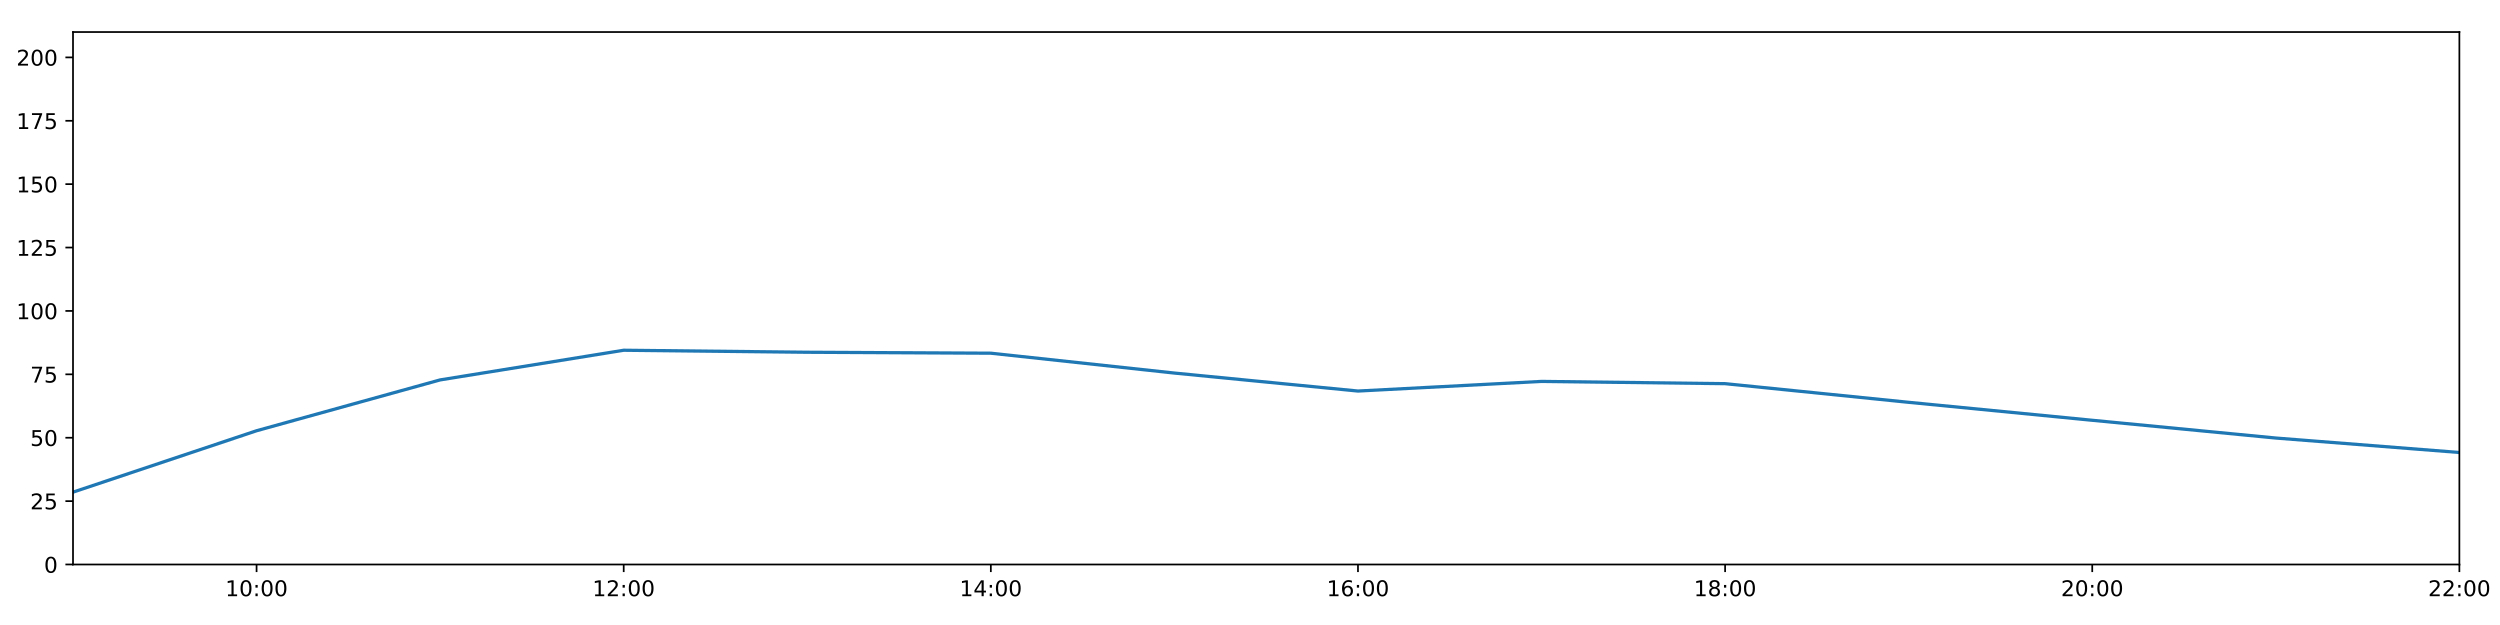
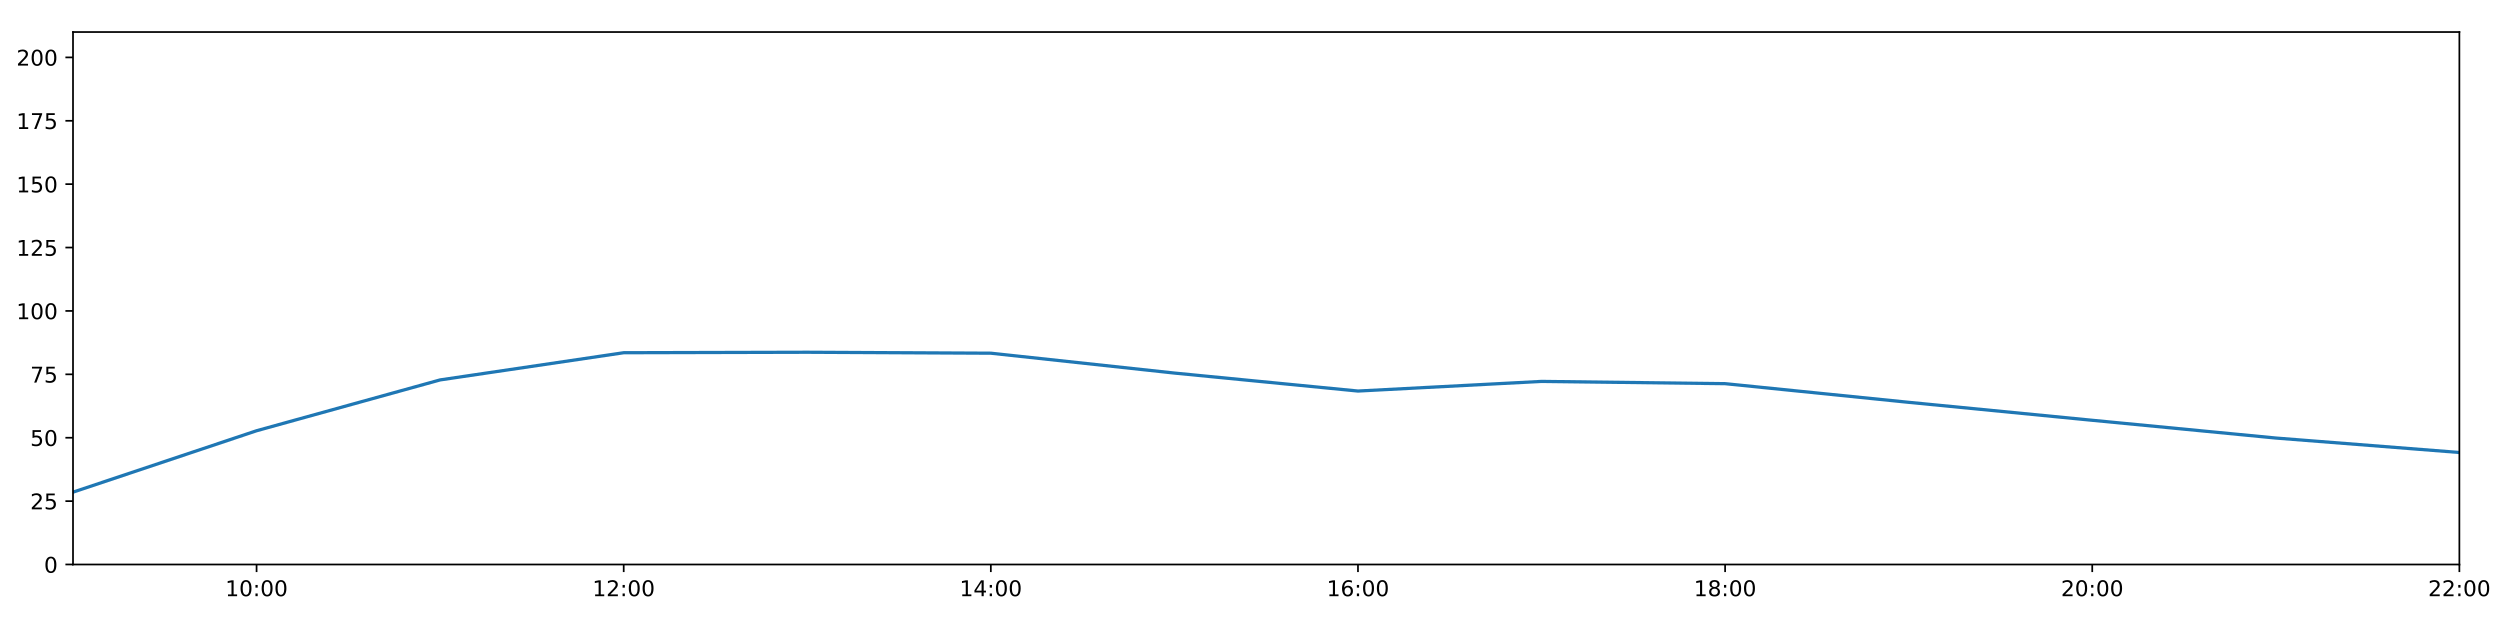
<svg xmlns="http://www.w3.org/2000/svg" xmlns:xlink="http://www.w3.org/1999/xlink" height="288pt" version="1.1" viewBox="0 0 1152 288" width="1152pt">
  <defs>
    <style type="text/css">
*{stroke-linecap:butt;stroke-linejoin:round;}
  </style>
  </defs>
  <g id="figure_1">
    <g id="patch_1">
      <path d="M 0 288  L 1152 288  L 1152 0  L 0 0  z " style="fill:#ffffff;" />
    </g>
    <g id="axes_1">
      <g id="patch_2">
        <path d="M 33.64 260.12  L 1133.28 260.12  L 1133.28 14.76  L 33.64 14.76  z " style="fill:#ffffff;" />
      </g>
      <g id="matplotlib.axis_1">
        <g id="xtick_1">
          <g id="line2d_1">
            <defs>
-               <path d="M 0 0  L 0 3.5  " id="md10d43167d" style="stroke:#000000;stroke-width:0.8;" />
-             </defs>
-             <g>
-               <use style="stroke:#000000;stroke-width:0.8;" x="118.228" xlink:href="#md10d43167d" y="260.12" />
+               <path d="M 0 0  L 0 3.5  " id="m2245a4ff17" style="stroke:#000000;stroke-width:0.8;" />
+             </defs>
+             <g>
+               <use style="stroke:#000000;stroke-width:0.8;" x="118.228" xlink:href="#m2245a4ff17" y="260.12" />
            </g>
          </g>
          <g id="text_1">
            <defs>
              <path d="M 12.406 8.297  L 28.516 8.297  L 28.516 63.922  L 10.984 60.406  L 10.984 69.391  L 28.422 72.906  L 38.281 72.906  L 38.281 8.297  L 54.391 8.297  L 54.391 0  L 12.406 0  z " id="DejaVuSans-49" />
              <path d="M 31.781 66.406  Q 24.172 66.406 20.328 58.906  Q 16.5 51.422 16.5 36.375  Q 16.5 21.391 20.328 13.891  Q 24.172 6.391 31.781 6.391  Q 39.453 6.391 43.281 13.891  Q 47.125 21.391 47.125 36.375  Q 47.125 51.422 43.281 58.906  Q 39.453 66.406 31.781 66.406  z M 31.781 74.219  Q 44.047 74.219 50.516 64.516  Q 56.984 54.828 56.984 36.375  Q 56.984 17.969 50.516 8.266  Q 44.047 -1.422 31.781 -1.422  Q 19.531 -1.422 13.062 8.266  Q 6.594 17.969 6.594 36.375  Q 6.594 54.828 13.062 64.516  Q 19.531 74.219 31.781 74.219  z " id="DejaVuSans-48" />
              <path d="M 11.719 12.406  L 22.016 12.406  L 22.016 0  L 11.719 0  z M 11.719 51.703  L 22.016 51.703  L 22.016 39.312  L 11.719 39.312  z " id="DejaVuSans-58" />
            </defs>
            <g transform="translate(103.8183 274.7184)scale(0.1 -0.1)">
              <use xlink:href="#DejaVuSans-49" />
              <use x="63.623" xlink:href="#DejaVuSans-48" />
              <use x="127.246" xlink:href="#DejaVuSans-58" />
              <use x="160.938" xlink:href="#DejaVuSans-48" />
              <use x="224.561" xlink:href="#DejaVuSans-48" />
            </g>
          </g>
        </g>
        <g id="xtick_2">
          <g id="line2d_2">
            <g>
-               <use style="stroke:#000000;stroke-width:0.8;" x="287.403" xlink:href="#md10d43167d" y="260.12" />
+               <use style="stroke:#000000;stroke-width:0.8;" x="287.403" xlink:href="#m2245a4ff17" y="260.12" />
            </g>
          </g>
          <g id="text_2">
            <defs>
              <path d="M 19.188 8.297  L 53.609 8.297  L 53.609 0  L 7.328 0  L 7.328 8.297  Q 12.938 14.109 22.625 23.891  Q 32.328 33.688 34.812 36.531  Q 39.547 41.844 41.422 45.531  Q 43.312 49.219 43.312 52.781  Q 43.312 58.594 39.234 62.25  Q 35.156 65.922 28.609 65.922  Q 23.969 65.922 18.812 64.312  Q 13.672 62.703 7.812 59.422  L 7.812 69.391  Q 13.766 71.781 18.938 73  Q 24.125 74.219 28.422 74.219  Q 39.75 74.219 46.484 68.547  Q 53.219 62.891 53.219 53.422  Q 53.219 48.922 51.531 44.891  Q 49.859 40.875 45.406 35.406  Q 44.188 33.984 37.641 27.219  Q 31.109 20.453 19.188 8.297  z " id="DejaVuSans-50" />
            </defs>
            <g transform="translate(272.9937 274.7184)scale(0.1 -0.1)">
              <use xlink:href="#DejaVuSans-49" />
              <use x="63.623" xlink:href="#DejaVuSans-50" />
              <use x="127.246" xlink:href="#DejaVuSans-58" />
              <use x="160.938" xlink:href="#DejaVuSans-48" />
              <use x="224.561" xlink:href="#DejaVuSans-48" />
            </g>
          </g>
        </g>
        <g id="xtick_3">
          <g id="line2d_3">
            <g>
-               <use style="stroke:#000000;stroke-width:0.8;" x="456.578" xlink:href="#md10d43167d" y="260.12" />
+               <use style="stroke:#000000;stroke-width:0.8;" x="456.578" xlink:href="#m2245a4ff17" y="260.12" />
            </g>
          </g>
          <g id="text_3">
            <defs>
              <path d="M 37.797 64.312  L 12.891 25.391  L 37.797 25.391  z M 35.203 72.906  L 47.609 72.906  L 47.609 25.391  L 58.016 25.391  L 58.016 17.188  L 47.609 17.188  L 47.609 0  L 37.797 0  L 37.797 17.188  L 4.891 17.188  L 4.891 26.703  z " id="DejaVuSans-52" />
            </defs>
            <g transform="translate(442.1691 274.7184)scale(0.1 -0.1)">
              <use xlink:href="#DejaVuSans-49" />
              <use x="63.623" xlink:href="#DejaVuSans-52" />
              <use x="127.246" xlink:href="#DejaVuSans-58" />
              <use x="160.938" xlink:href="#DejaVuSans-48" />
              <use x="224.561" xlink:href="#DejaVuSans-48" />
            </g>
          </g>
        </g>
        <g id="xtick_4">
          <g id="line2d_4">
            <g>
-               <use style="stroke:#000000;stroke-width:0.8;" x="625.754" xlink:href="#md10d43167d" y="260.12" />
+               <use style="stroke:#000000;stroke-width:0.8;" x="625.754" xlink:href="#m2245a4ff17" y="260.12" />
            </g>
          </g>
          <g id="text_4">
            <defs>
              <path d="M 33.016 40.375  Q 26.375 40.375 22.484 35.828  Q 18.609 31.297 18.609 23.391  Q 18.609 15.531 22.484 10.953  Q 26.375 6.391 33.016 6.391  Q 39.656 6.391 43.531 10.953  Q 47.406 15.531 47.406 23.391  Q 47.406 31.297 43.531 35.828  Q 39.656 40.375 33.016 40.375  z M 52.594 71.297  L 52.594 62.312  Q 48.875 64.062 45.094 64.984  Q 41.312 65.922 37.594 65.922  Q 27.828 65.922 22.672 59.328  Q 17.531 52.734 16.797 39.406  Q 19.672 43.656 24.016 45.922  Q 28.375 48.188 33.594 48.188  Q 44.578 48.188 50.953 41.516  Q 57.328 34.859 57.328 23.391  Q 57.328 12.156 50.688 5.359  Q 44.047 -1.422 33.016 -1.422  Q 20.359 -1.422 13.672 8.266  Q 6.984 17.969 6.984 36.375  Q 6.984 53.656 15.188 63.938  Q 23.391 74.219 37.203 74.219  Q 40.922 74.219 44.703 73.484  Q 48.484 72.75 52.594 71.297  z " id="DejaVuSans-54" />
            </defs>
            <g transform="translate(611.3445 274.7184)scale(0.1 -0.1)">
              <use xlink:href="#DejaVuSans-49" />
              <use x="63.623" xlink:href="#DejaVuSans-54" />
              <use x="127.246" xlink:href="#DejaVuSans-58" />
              <use x="160.938" xlink:href="#DejaVuSans-48" />
              <use x="224.561" xlink:href="#DejaVuSans-48" />
            </g>
          </g>
        </g>
        <g id="xtick_5">
          <g id="line2d_5">
            <g>
-               <use style="stroke:#000000;stroke-width:0.8;" x="794.929" xlink:href="#md10d43167d" y="260.12" />
+               <use style="stroke:#000000;stroke-width:0.8;" x="794.929" xlink:href="#m2245a4ff17" y="260.12" />
            </g>
          </g>
          <g id="text_5">
            <defs>
              <path d="M 31.781 34.625  Q 24.75 34.625 20.719 30.859  Q 16.703 27.094 16.703 20.516  Q 16.703 13.922 20.719 10.156  Q 24.75 6.391 31.781 6.391  Q 38.812 6.391 42.859 10.172  Q 46.922 13.969 46.922 20.516  Q 46.922 27.094 42.891 30.859  Q 38.875 34.625 31.781 34.625  z M 21.922 38.812  Q 15.578 40.375 12.031 44.719  Q 8.5 49.078 8.5 55.328  Q 8.5 64.062 14.719 69.141  Q 20.953 74.219 31.781 74.219  Q 42.672 74.219 48.875 69.141  Q 55.078 64.062 55.078 55.328  Q 55.078 49.078 51.531 44.719  Q 48 40.375 41.703 38.812  Q 48.828 37.156 52.797 32.312  Q 56.781 27.484 56.781 20.516  Q 56.781 9.906 50.312 4.234  Q 43.844 -1.422 31.781 -1.422  Q 19.734 -1.422 13.25 4.234  Q 6.781 9.906 6.781 20.516  Q 6.781 27.484 10.781 32.312  Q 14.797 37.156 21.922 38.812  z M 18.312 54.391  Q 18.312 48.734 21.844 45.562  Q 25.391 42.391 31.781 42.391  Q 38.141 42.391 41.719 45.562  Q 45.312 48.734 45.312 54.391  Q 45.312 60.062 41.719 63.234  Q 38.141 66.406 31.781 66.406  Q 25.391 66.406 21.844 63.234  Q 18.312 60.062 18.312 54.391  z " id="DejaVuSans-56" />
            </defs>
            <g transform="translate(780.5199 274.7184)scale(0.1 -0.1)">
              <use xlink:href="#DejaVuSans-49" />
              <use x="63.623" xlink:href="#DejaVuSans-56" />
              <use x="127.246" xlink:href="#DejaVuSans-58" />
              <use x="160.938" xlink:href="#DejaVuSans-48" />
              <use x="224.561" xlink:href="#DejaVuSans-48" />
            </g>
          </g>
        </g>
        <g id="xtick_6">
          <g id="line2d_6">
            <g>
-               <use style="stroke:#000000;stroke-width:0.8;" x="964.105" xlink:href="#md10d43167d" y="260.12" />
+               <use style="stroke:#000000;stroke-width:0.8;" x="964.105" xlink:href="#m2245a4ff17" y="260.12" />
            </g>
          </g>
          <g id="text_6">
            <g transform="translate(949.6952 274.7184)scale(0.1 -0.1)">
              <use xlink:href="#DejaVuSans-50" />
              <use x="63.623" xlink:href="#DejaVuSans-48" />
              <use x="127.246" xlink:href="#DejaVuSans-58" />
              <use x="160.938" xlink:href="#DejaVuSans-48" />
              <use x="224.561" xlink:href="#DejaVuSans-48" />
            </g>
          </g>
        </g>
        <g id="xtick_7">
          <g id="line2d_7">
            <g>
-               <use style="stroke:#000000;stroke-width:0.8;" x="1133.28" xlink:href="#md10d43167d" y="260.12" />
+               <use style="stroke:#000000;stroke-width:0.8;" x="1133.28" xlink:href="#m2245a4ff17" y="260.12" />
            </g>
          </g>
          <g id="text_7">
            <g transform="translate(1118.871 274.7184)scale(0.1 -0.1)">
              <use xlink:href="#DejaVuSans-50" />
              <use x="63.623" xlink:href="#DejaVuSans-50" />
              <use x="127.246" xlink:href="#DejaVuSans-58" />
              <use x="160.938" xlink:href="#DejaVuSans-48" />
              <use x="224.561" xlink:href="#DejaVuSans-48" />
            </g>
          </g>
        </g>
      </g>
      <g id="matplotlib.axis_2">
        <g id="ytick_1">
          <g id="line2d_8">
            <defs>
-               <path d="M 0 0  L -3.5 0  " id="m4021106234" style="stroke:#000000;stroke-width:0.8;" />
-             </defs>
-             <g>
-               <use style="stroke:#000000;stroke-width:0.8;" x="33.64" xlink:href="#m4021106234" y="260.12" />
+               <path d="M 0 0  L -3.5 0  " id="m4a8218fd6a" style="stroke:#000000;stroke-width:0.8;" />
+             </defs>
+             <g>
+               <use style="stroke:#000000;stroke-width:0.8;" x="33.64" xlink:href="#m4a8218fd6a" y="260.12" />
            </g>
          </g>
          <g id="text_8">
            <g transform="translate(20.2775 263.9192)scale(0.1 -0.1)">
              <use xlink:href="#DejaVuSans-48" />
            </g>
          </g>
        </g>
        <g id="ytick_2">
          <g id="line2d_9">
            <g>
-               <use style="stroke:#000000;stroke-width:0.8;" x="33.64" xlink:href="#m4021106234" y="230.91" />
+               <use style="stroke:#000000;stroke-width:0.8;" x="33.64" xlink:href="#m4a8218fd6a" y="230.91" />
            </g>
          </g>
          <g id="text_9">
            <defs>
              <path d="M 10.797 72.906  L 49.516 72.906  L 49.516 64.594  L 19.828 64.594  L 19.828 46.734  Q 21.969 47.469 24.109 47.828  Q 26.266 48.188 28.422 48.188  Q 40.625 48.188 47.75 41.5  Q 54.891 34.812 54.891 23.391  Q 54.891 11.625 47.562 5.094  Q 40.234 -1.422 26.906 -1.422  Q 22.312 -1.422 17.547 -0.641  Q 12.797 0.141 7.719 1.703  L 7.719 11.625  Q 12.109 9.234 16.797 8.062  Q 21.484 6.891 26.703 6.891  Q 35.156 6.891 40.078 11.328  Q 45.016 15.766 45.016 23.391  Q 45.016 31 40.078 35.438  Q 35.156 39.891 26.703 39.891  Q 22.75 39.891 18.812 39.016  Q 14.891 38.141 10.797 36.281  z " id="DejaVuSans-53" />
            </defs>
            <g transform="translate(13.915 234.7097)scale(0.1 -0.1)">
              <use xlink:href="#DejaVuSans-50" />
              <use x="63.623" xlink:href="#DejaVuSans-53" />
            </g>
          </g>
        </g>
        <g id="ytick_3">
          <g id="line2d_10">
            <g>
-               <use style="stroke:#000000;stroke-width:0.8;" x="33.64" xlink:href="#m4021106234" y="201.701" />
+               <use style="stroke:#000000;stroke-width:0.8;" x="33.64" xlink:href="#m4a8218fd6a" y="201.701" />
            </g>
          </g>
          <g id="text_10">
            <g transform="translate(13.915 205.5002)scale(0.1 -0.1)">
              <use xlink:href="#DejaVuSans-53" />
              <use x="63.623" xlink:href="#DejaVuSans-48" />
            </g>
          </g>
        </g>
        <g id="ytick_4">
          <g id="line2d_11">
            <g>
-               <use style="stroke:#000000;stroke-width:0.8;" x="33.64" xlink:href="#m4021106234" y="172.491" />
+               <use style="stroke:#000000;stroke-width:0.8;" x="33.64" xlink:href="#m4a8218fd6a" y="172.491" />
            </g>
          </g>
          <g id="text_11">
            <defs>
              <path d="M 8.203 72.906  L 55.078 72.906  L 55.078 68.703  L 28.609 0  L 18.312 0  L 43.219 64.594  L 8.203 64.594  z " id="DejaVuSans-55" />
            </defs>
            <g transform="translate(13.915 176.2906)scale(0.1 -0.1)">
              <use xlink:href="#DejaVuSans-55" />
              <use x="63.623" xlink:href="#DejaVuSans-53" />
            </g>
          </g>
        </g>
        <g id="ytick_5">
          <g id="line2d_12">
            <g>
-               <use style="stroke:#000000;stroke-width:0.8;" x="33.64" xlink:href="#m4021106234" y="143.282" />
+               <use style="stroke:#000000;stroke-width:0.8;" x="33.64" xlink:href="#m4a8218fd6a" y="143.282" />
            </g>
          </g>
          <g id="text_12">
            <g transform="translate(7.5525 147.0811)scale(0.1 -0.1)">
              <use xlink:href="#DejaVuSans-49" />
              <use x="63.623" xlink:href="#DejaVuSans-48" />
              <use x="127.246" xlink:href="#DejaVuSans-48" />
            </g>
          </g>
        </g>
        <g id="ytick_6">
          <g id="line2d_13">
            <g>
-               <use style="stroke:#000000;stroke-width:0.8;" x="33.64" xlink:href="#m4021106234" y="114.072" />
+               <use style="stroke:#000000;stroke-width:0.8;" x="33.64" xlink:href="#m4a8218fd6a" y="114.072" />
            </g>
          </g>
          <g id="text_13">
            <g transform="translate(7.5525 117.8716)scale(0.1 -0.1)">
              <use xlink:href="#DejaVuSans-49" />
              <use x="63.623" xlink:href="#DejaVuSans-50" />
              <use x="127.246" xlink:href="#DejaVuSans-53" />
            </g>
          </g>
        </g>
        <g id="ytick_7">
          <g id="line2d_14">
            <g>
-               <use style="stroke:#000000;stroke-width:0.8;" x="33.64" xlink:href="#m4021106234" y="84.863" />
+               <use style="stroke:#000000;stroke-width:0.8;" x="33.64" xlink:href="#m4a8218fd6a" y="84.863" />
            </g>
          </g>
          <g id="text_14">
            <g transform="translate(7.5525 88.66208)scale(0.1 -0.1)">
              <use xlink:href="#DejaVuSans-49" />
              <use x="63.623" xlink:href="#DejaVuSans-53" />
              <use x="127.246" xlink:href="#DejaVuSans-48" />
            </g>
          </g>
        </g>
        <g id="ytick_8">
          <g id="line2d_15">
            <g>
-               <use style="stroke:#000000;stroke-width:0.8;" x="33.64" xlink:href="#m4021106234" y="55.653" />
+               <use style="stroke:#000000;stroke-width:0.8;" x="33.64" xlink:href="#m4a8218fd6a" y="55.653" />
            </g>
          </g>
          <g id="text_15">
            <g transform="translate(7.5525 59.45255)scale(0.1 -0.1)">
              <use xlink:href="#DejaVuSans-49" />
              <use x="63.623" xlink:href="#DejaVuSans-55" />
              <use x="127.246" xlink:href="#DejaVuSans-53" />
            </g>
          </g>
        </g>
        <g id="ytick_9">
          <g id="line2d_16">
            <g>
-               <use style="stroke:#000000;stroke-width:0.8;" x="33.64" xlink:href="#m4021106234" y="26.444" />
+               <use style="stroke:#000000;stroke-width:0.8;" x="33.64" xlink:href="#m4a8218fd6a" y="26.444" />
            </g>
          </g>
          <g id="text_16">
            <g transform="translate(7.5525 30.24303)scale(0.1 -0.1)">
              <use xlink:href="#DejaVuSans-50" />
              <use x="63.623" xlink:href="#DejaVuSans-48" />
              <use x="127.246" xlink:href="#DejaVuSans-48" />
            </g>
          </g>
        </g>
      </g>
      <g id="line2d_17">
-         <path clip-path="url(#pc6ef7ee08f)" d="M 33.64 226.782  L 118.228 198.488  L 202.815 175.062  L 287.403 161.392  L 371.991 162.317  L 456.578 162.755  L 541.166 171.907  L 625.754 180.192  L 710.342 175.753  L 794.929 176.793  L 879.517 185.39  L 964.105 193.668  L 1048.692 201.847  L 1133.28 208.508  " style="fill:none;stroke:#1f77b4;stroke-linecap:square;stroke-width:1.5;" />
+         <path clip-path="url(#p0fa5c6683b)" d="M 33.64 226.782  L 118.228 198.488  L 202.815 175.062  L 287.403 162.535  L 371.991 162.317  L 456.578 162.755  L 541.166 171.907  L 625.754 180.192  L 710.342 175.753  L 794.929 176.793  L 879.517 185.39  L 964.105 193.668  L 1048.692 201.847  L 1133.28 208.508  " style="fill:none;stroke:#1f77b4;stroke-linecap:square;stroke-width:1.5;" />
      </g>
      <g id="patch_3">
        <path d="M 33.64 260.12  L 33.64 14.76  " style="fill:none;stroke:#000000;stroke-linecap:square;stroke-linejoin:miter;stroke-width:0.8;" />
      </g>
      <g id="patch_4">
        <path d="M 1133.28 260.12  L 1133.28 14.76  " style="fill:none;stroke:#000000;stroke-linecap:square;stroke-linejoin:miter;stroke-width:0.8;" />
      </g>
      <g id="patch_5">
        <path d="M 33.64 260.12  L 1133.28 260.12  " style="fill:none;stroke:#000000;stroke-linecap:square;stroke-linejoin:miter;stroke-width:0.8;" />
      </g>
      <g id="patch_6">
        <path d="M 33.64 14.76  L 1133.28 14.76  " style="fill:none;stroke:#000000;stroke-linecap:square;stroke-linejoin:miter;stroke-width:0.8;" />
      </g>
    </g>
  </g>
  <defs>
-     <clipPath id="pc6ef7ee08f">
+     <clipPath id="p0fa5c6683b">
      <rect height="245.36" width="1099.64" x="33.64" y="14.76" />
    </clipPath>
  </defs>
</svg>
